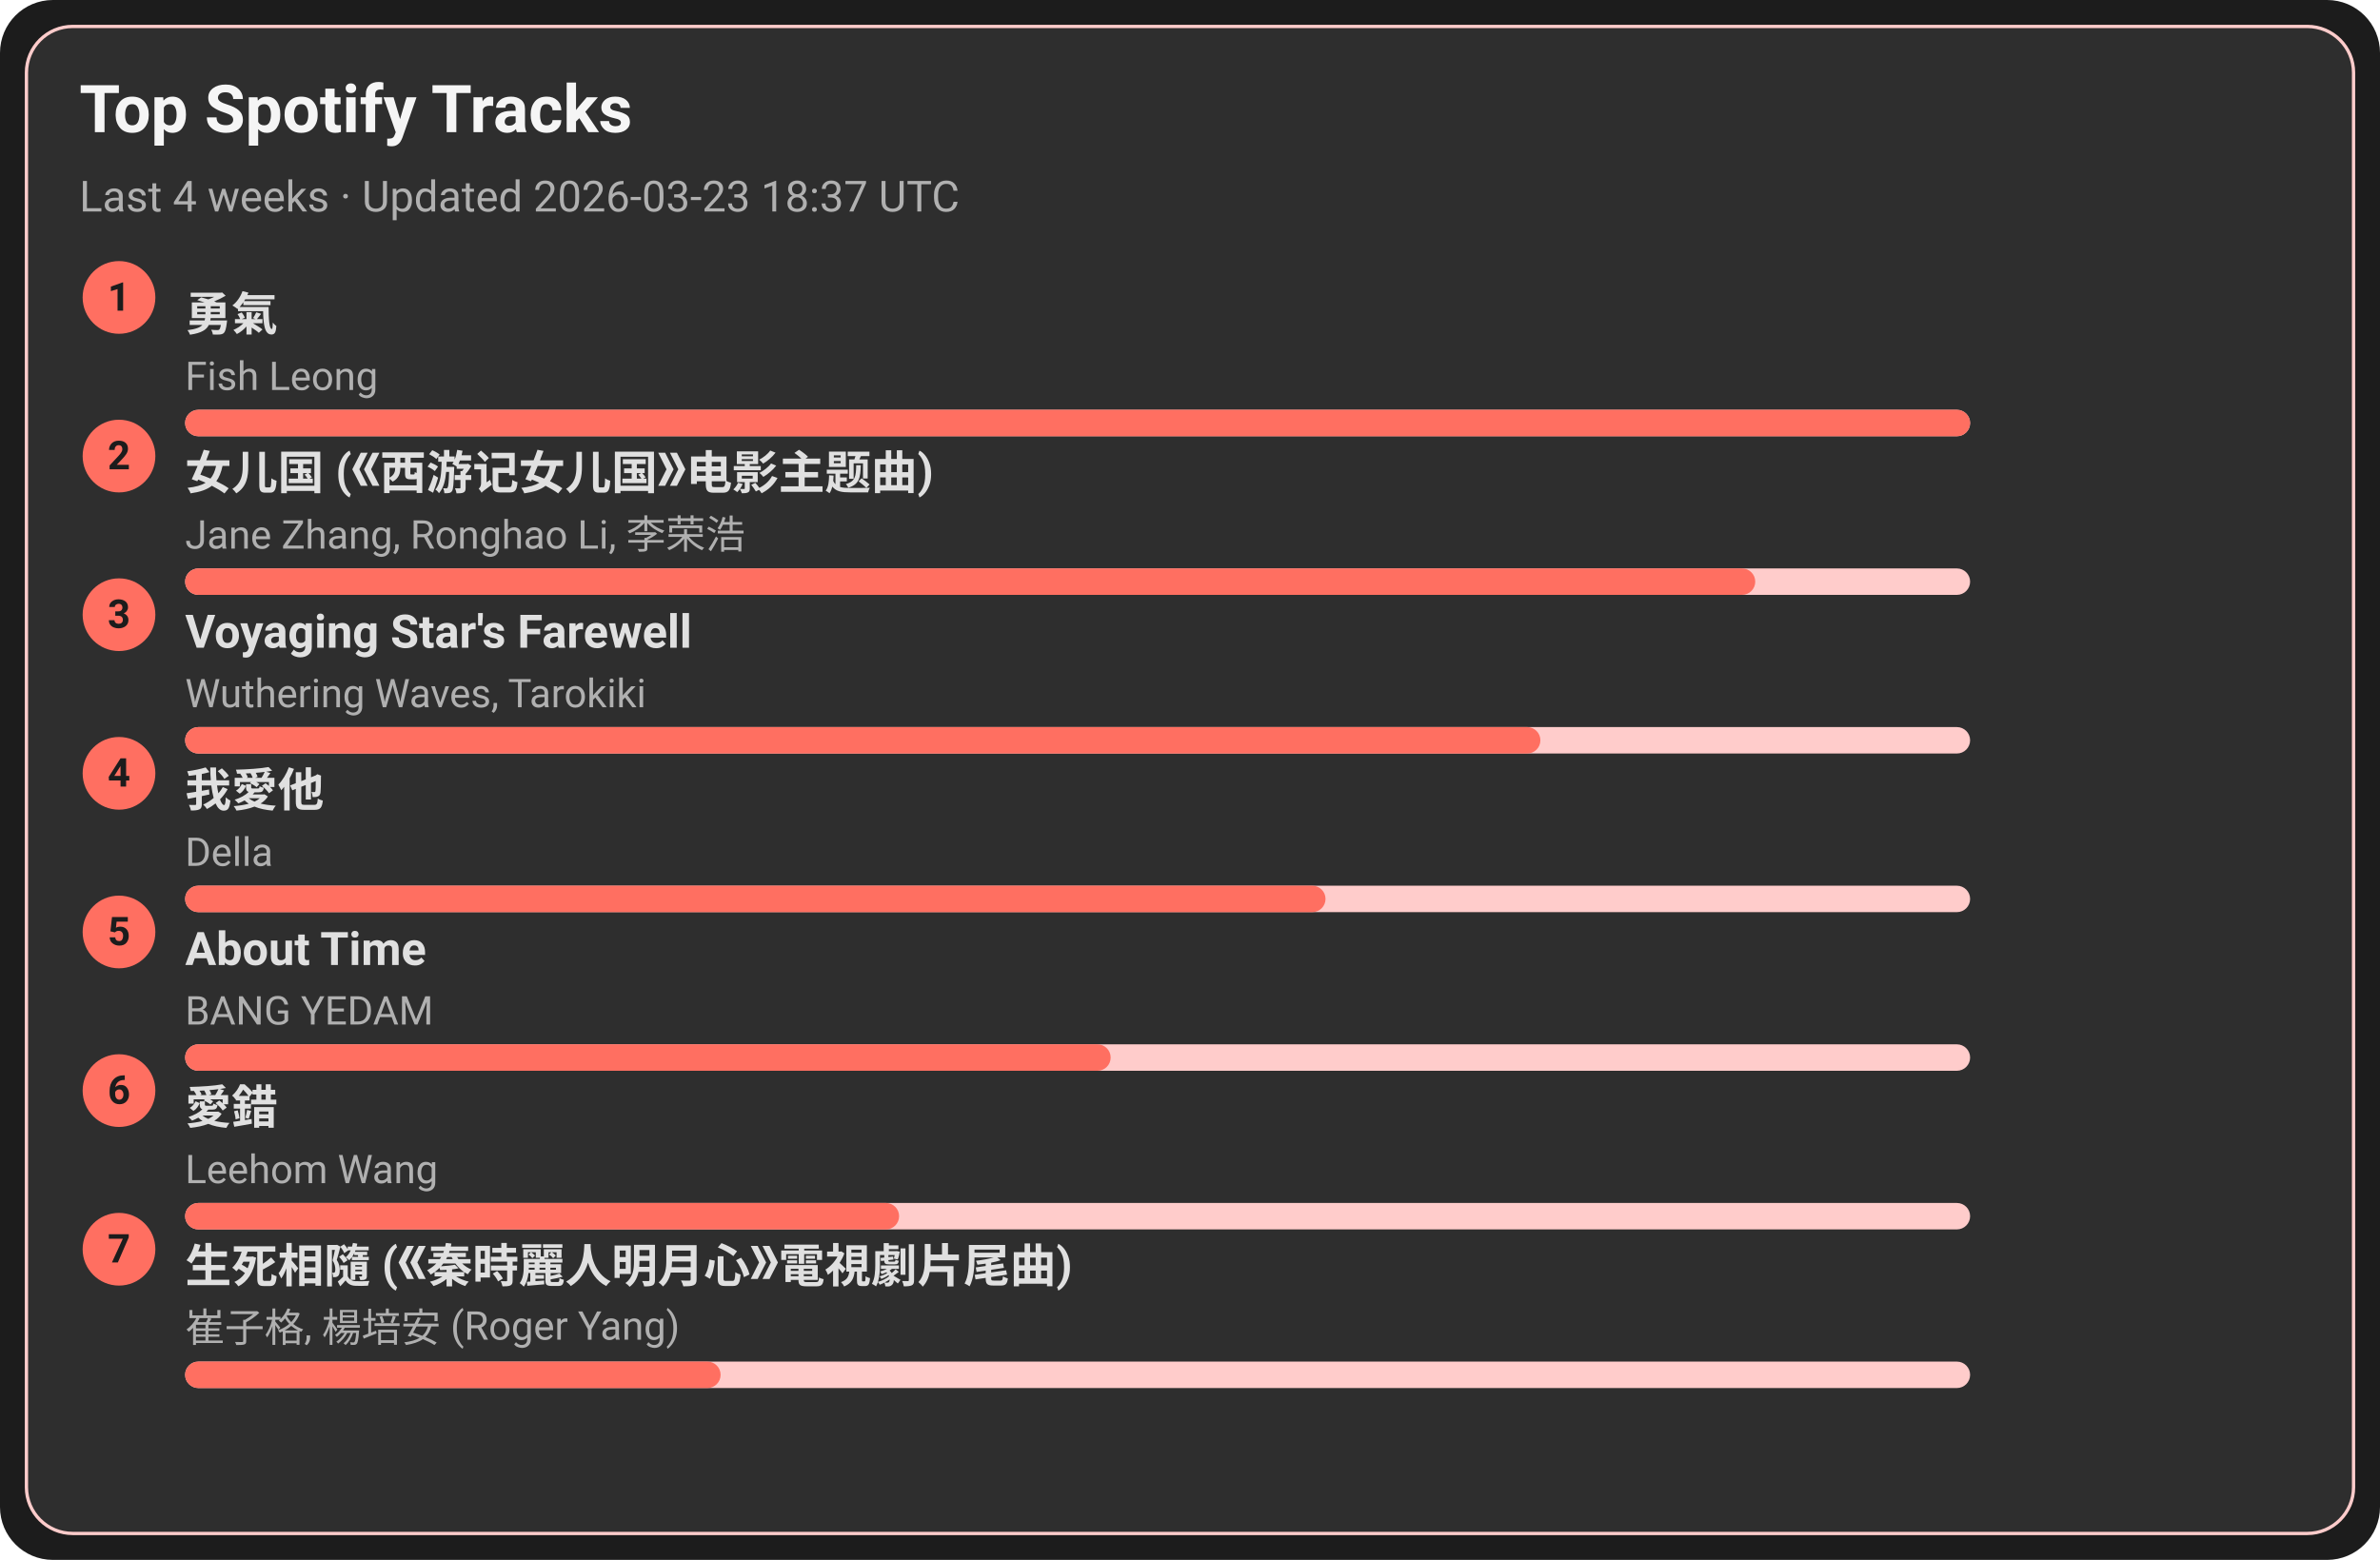
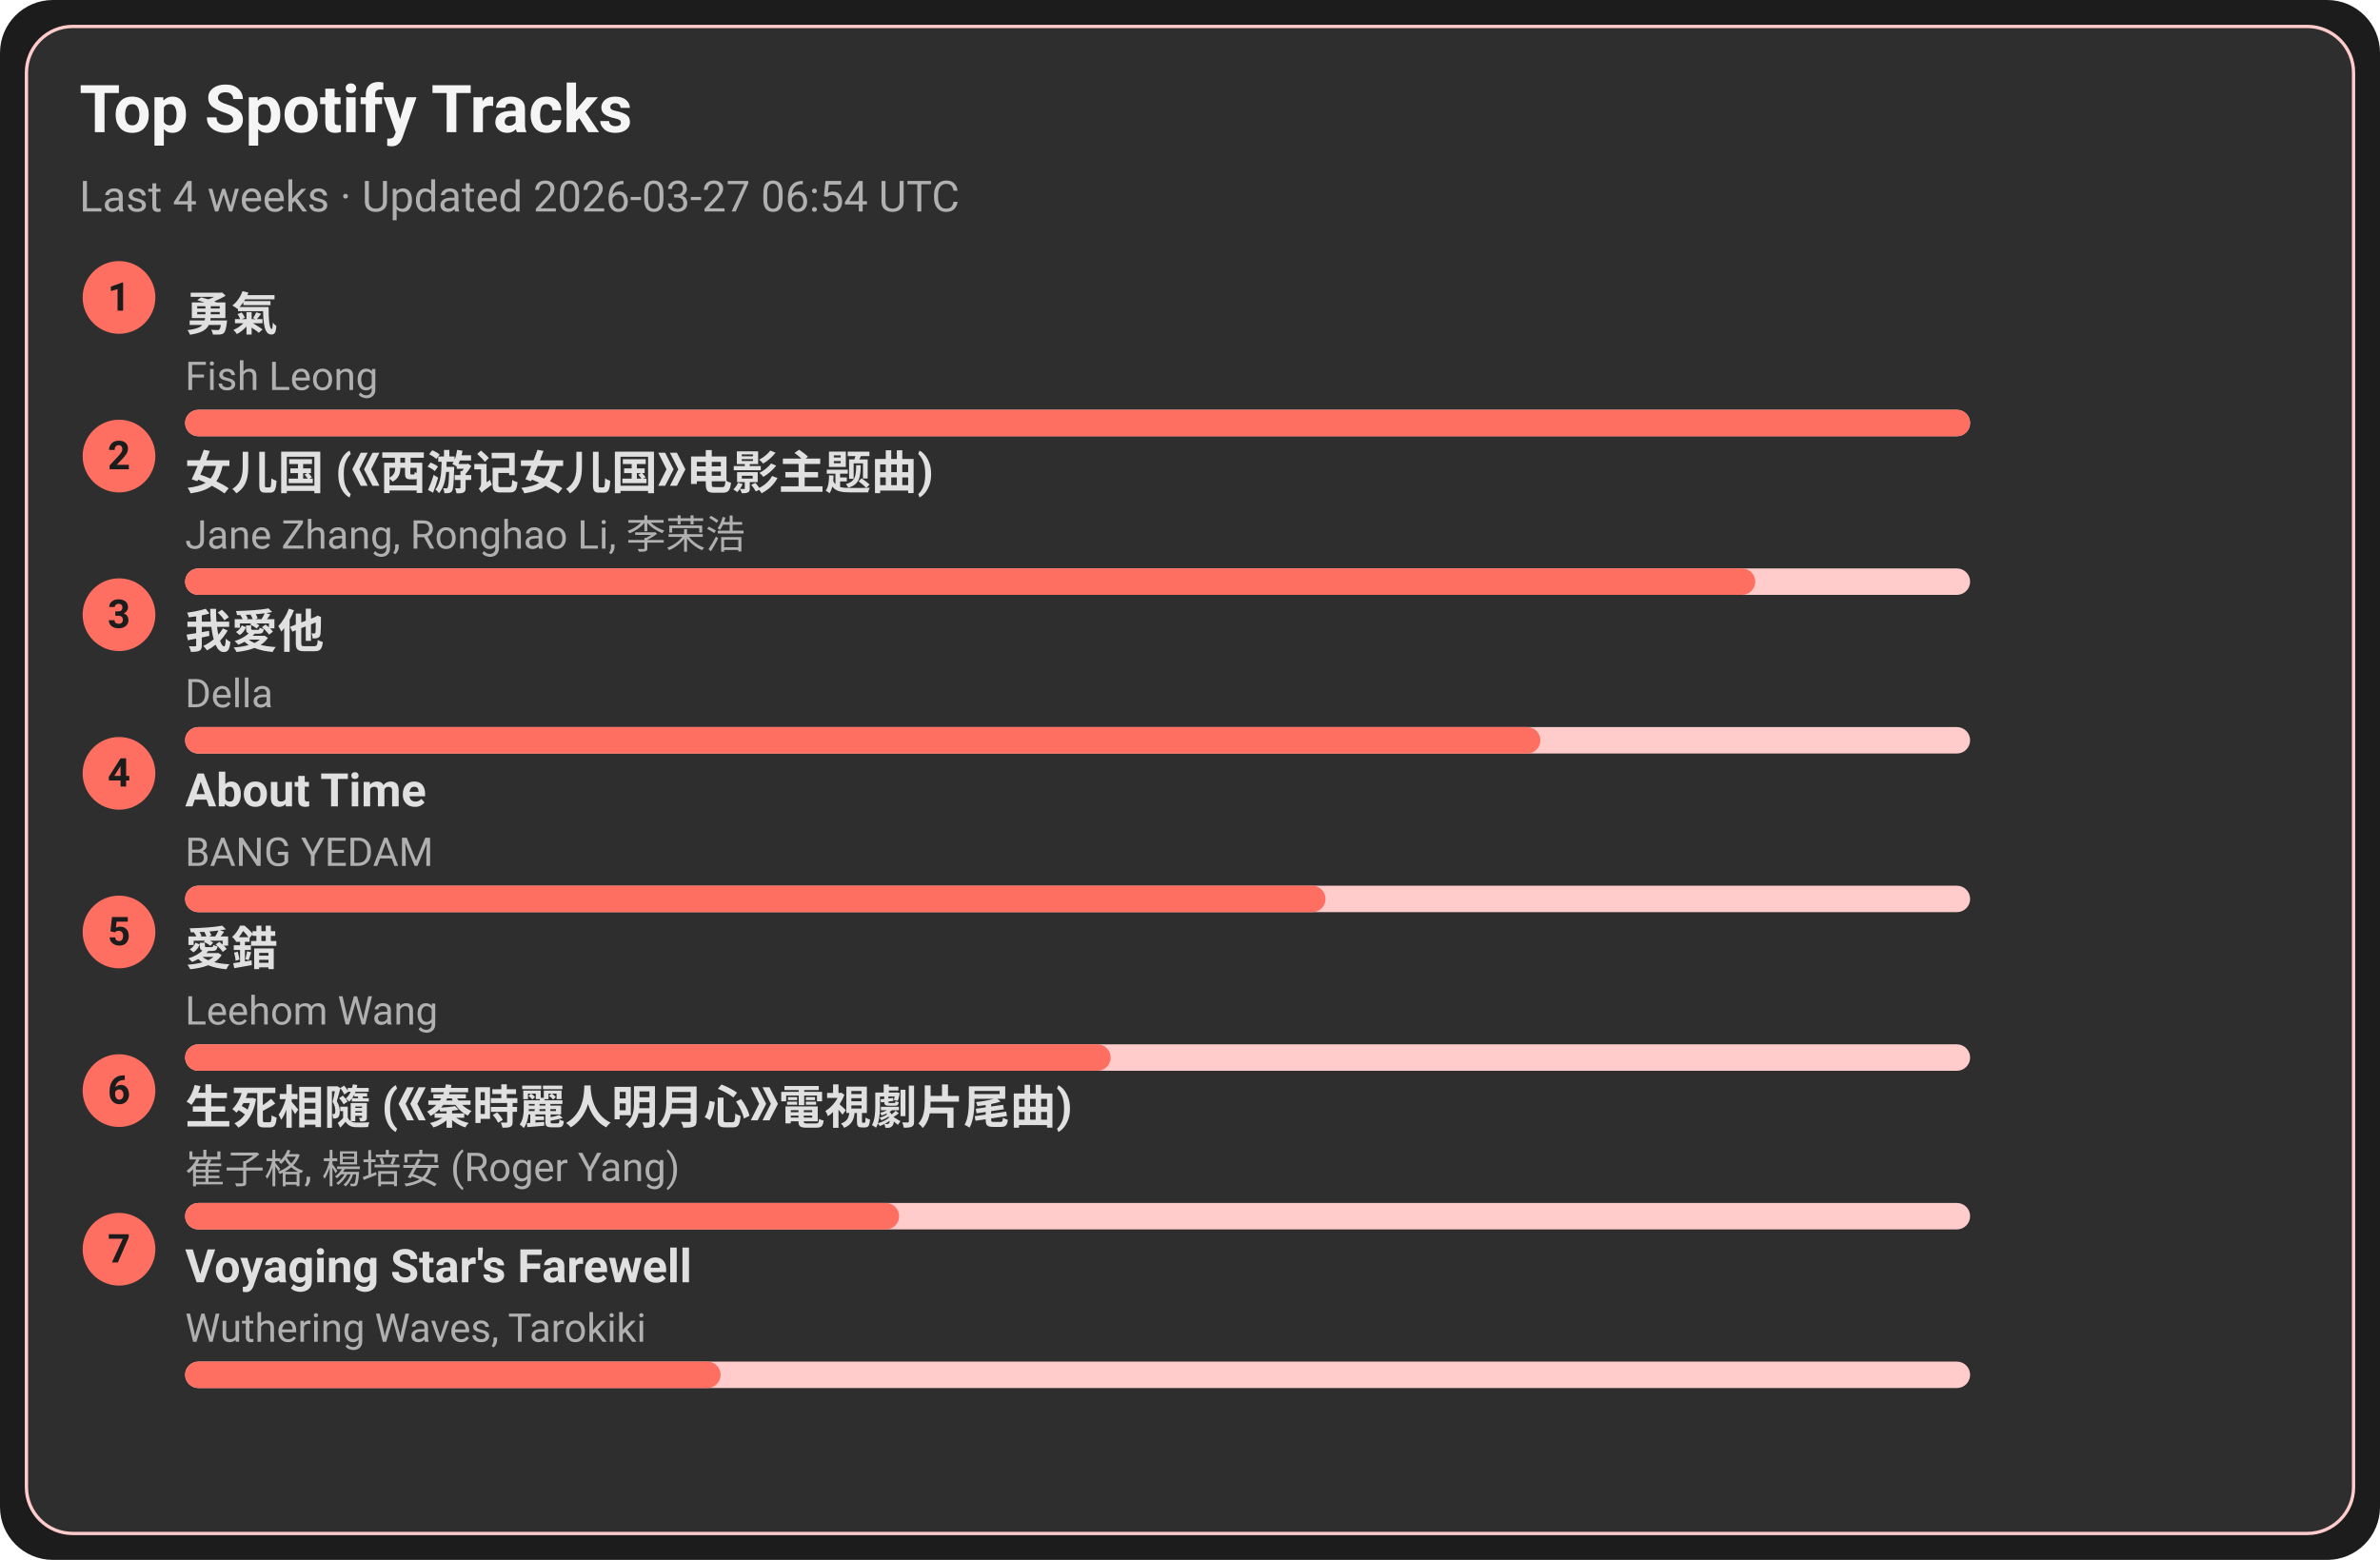
<svg xmlns="http://www.w3.org/2000/svg" width="720" height="472" viewBox="0 0 720 472">
  <style>text{font-family:-apple-system,BlinkMacSystemFont,Segoe UI,Roboto,Ubuntu,Helvetica Neue,Arial,Noto Sans,sans-serif}</style>
  <rect width="720" height="472" rx="16" fill="#1c1c1c" />
  <rect x="8" y="8" width="704" height="456" rx="14" fill="#2e2e2e" stroke="#ffcccb" />
  <text x="24" y="40" font-size="20" fill="#f5f5f5" font-weight="600">Top Spotify Tracks</text>
-   <text x="24" y="64" font-size="13" fill="#b0b0b0">Last 4 weeks · Updated 2026-03-23 18:37 UTC</text>
+   <text x="24" y="64" font-size="13" fill="#b0b0b0">Last 4 weeks · Updated 2026-03-27 06:54 UTC</text>
  <circle cx="36" cy="90" r="11" fill="#ff6f61" />
  <text x="36" y="94" text-anchor="middle" font-size="12" fill="#1c1c1c" font-weight="700">1</text>
  <a href="https://open.spotify.com/track/1SNF1IdMuKPDhw9HTrdcvM" target="_blank" rel="noopener noreferrer">
    <text x="56" y="100" font-size="14" fill="#e0e0e0" font-weight="600">勇氣</text>
  </a>
  <text x="56" y="118" font-size="12" fill="#b0b0b0">Fish Leong</text>
  <rect x="56" y="124" width="540" height="8" rx="4" fill="#ffcccb" />
  <rect x="56" y="124" width="540" height="8" rx="4" fill="#ff6f61" />
  <circle cx="36" cy="138" r="11" fill="#ff6f61" />
  <text x="36" y="142" text-anchor="middle" font-size="12" fill="#1c1c1c" font-weight="700">2</text>
  <a href="https://open.spotify.com/track/5vfCdwOheQGcrR91ATpL2k" target="_blank" rel="noopener noreferrer">
    <text x="56" y="148" font-size="14" fill="#e0e0e0" font-weight="600">女儿国 (《西游记女儿国》电影主题曲)</text>
  </a>
  <text x="56" y="166" font-size="12" fill="#b0b0b0">Jane Zhang, Ronghao Li, 李荣浩</text>
  <rect x="56" y="172" width="540" height="8" rx="4" fill="#ffcccb" />
  <rect x="56" y="172" width="475" height="8" rx="4" fill="#ff6f61" />
  <circle cx="36" cy="186" r="11" fill="#ff6f61" />
  <text x="36" y="190" text-anchor="middle" font-size="12" fill="#1c1c1c" font-weight="700">3</text>
-   <a href="https://open.spotify.com/track/3uI2KolgU1Pt41ywffsggr" target="_blank" rel="noopener noreferrer">
-     <text x="56" y="196" font-size="14" fill="#e0e0e0" font-weight="600">Voyaging Star's Farewell</text>
+   <a href="https://open.spotify.com/track/2qOitAAyMgHOs0cMilqf8k" target="_blank" rel="noopener noreferrer">
+     <text x="56" y="196" font-size="14" fill="#e0e0e0" font-weight="600">我愛他</text>
  </a>
-   <text x="56" y="214" font-size="12" fill="#b0b0b0">Wuthering Waves, Tarokiki</text>
+   <text x="56" y="214" font-size="12" fill="#b0b0b0">Della</text>
  <rect x="56" y="220" width="540" height="8" rx="4" fill="#ffcccb" />
  <rect x="56" y="220" width="410" height="8" rx="4" fill="#ff6f61" />
  <circle cx="36" cy="234" r="11" fill="#ff6f61" />
  <text x="36" y="238" text-anchor="middle" font-size="12" fill="#1c1c1c" font-weight="700">4</text>
-   <a href="https://open.spotify.com/track/2qOitAAyMgHOs0cMilqf8k" target="_blank" rel="noopener noreferrer">
-     <text x="56" y="244" font-size="14" fill="#e0e0e0" font-weight="600">我愛他</text>
+   <a href="https://open.spotify.com/track/7rsNstm9iwgjGVB1d4vWpf" target="_blank" rel="noopener noreferrer">
+     <text x="56" y="244" font-size="14" fill="#e0e0e0" font-weight="600">About Time</text>
  </a>
-   <text x="56" y="262" font-size="12" fill="#b0b0b0">Della</text>
+   <text x="56" y="262" font-size="12" fill="#b0b0b0">BANG YEDAM</text>
  <rect x="56" y="268" width="540" height="8" rx="4" fill="#ffcccb" />
  <rect x="56" y="268" width="345" height="8" rx="4" fill="#ff6f61" />
  <circle cx="36" cy="282" r="11" fill="#ff6f61" />
  <text x="36" y="286" text-anchor="middle" font-size="12" fill="#1c1c1c" font-weight="700">5</text>
-   <a href="https://open.spotify.com/track/7rsNstm9iwgjGVB1d4vWpf" target="_blank" rel="noopener noreferrer">
-     <text x="56" y="292" font-size="14" fill="#e0e0e0" font-weight="600">About Time</text>
+   <a href="https://open.spotify.com/track/4vdX5mQE0oXkflFqsqQkUP" target="_blank" rel="noopener noreferrer">
+     <text x="56" y="292" font-size="14" fill="#e0e0e0" font-weight="600">愛錯</text>
  </a>
-   <text x="56" y="310" font-size="12" fill="#b0b0b0">BANG YEDAM</text>
+   <text x="56" y="310" font-size="12" fill="#b0b0b0">Leehom Wang</text>
  <rect x="56" y="316" width="540" height="8" rx="4" fill="#ffcccb" />
  <rect x="56" y="316" width="280" height="8" rx="4" fill="#ff6f61" />
  <circle cx="36" cy="330" r="11" fill="#ff6f61" />
  <text x="36" y="334" text-anchor="middle" font-size="12" fill="#1c1c1c" font-weight="700">6</text>
-   <a href="https://open.spotify.com/track/4vdX5mQE0oXkflFqsqQkUP" target="_blank" rel="noopener noreferrer">
-     <text x="56" y="340" font-size="14" fill="#e0e0e0" font-weight="600">愛錯</text>
+   <a href="https://open.spotify.com/track/6qiDtcYiZOQ4HRuC8U55EM" target="_blank" rel="noopener noreferrer">
+     <text x="56" y="340" font-size="14" fill="#e0e0e0" font-weight="600">生死相隨 (《秦時麗人明月心》電視劇片尾曲)</text>
  </a>
-   <text x="56" y="358" font-size="12" fill="#b0b0b0">Leehom Wang</text>
+   <text x="56" y="358" font-size="12" fill="#b0b0b0">崔子格, 楊培安 (Roger Yang)</text>
  <rect x="56" y="364" width="540" height="8" rx="4" fill="#ffcccb" />
  <rect x="56" y="364" width="216" height="8" rx="4" fill="#ff6f61" />
  <circle cx="36" cy="378" r="11" fill="#ff6f61" />
  <text x="36" y="382" text-anchor="middle" font-size="12" fill="#1c1c1c" font-weight="700">7</text>
-   <a href="https://open.spotify.com/track/6qiDtcYiZOQ4HRuC8U55EM" target="_blank" rel="noopener noreferrer">
-     <text x="56" y="388" font-size="14" fill="#e0e0e0" font-weight="600">生死相隨 (《秦時麗人明月心》電視劇片尾曲)</text>
+   <a href="https://open.spotify.com/track/3uI2KolgU1Pt41ywffsggr" target="_blank" rel="noopener noreferrer">
+     <text x="56" y="388" font-size="14" fill="#e0e0e0" font-weight="600">Voyaging Star's Farewell</text>
  </a>
-   <text x="56" y="406" font-size="12" fill="#b0b0b0">崔子格, 楊培安 (Roger Yang)</text>
+   <text x="56" y="406" font-size="12" fill="#b0b0b0">Wuthering Waves, Tarokiki</text>
  <rect x="56" y="412" width="540" height="8" rx="4" fill="#ffcccb" />
  <rect x="56" y="412" width="162" height="8" rx="4" fill="#ff6f61" />
</svg>
